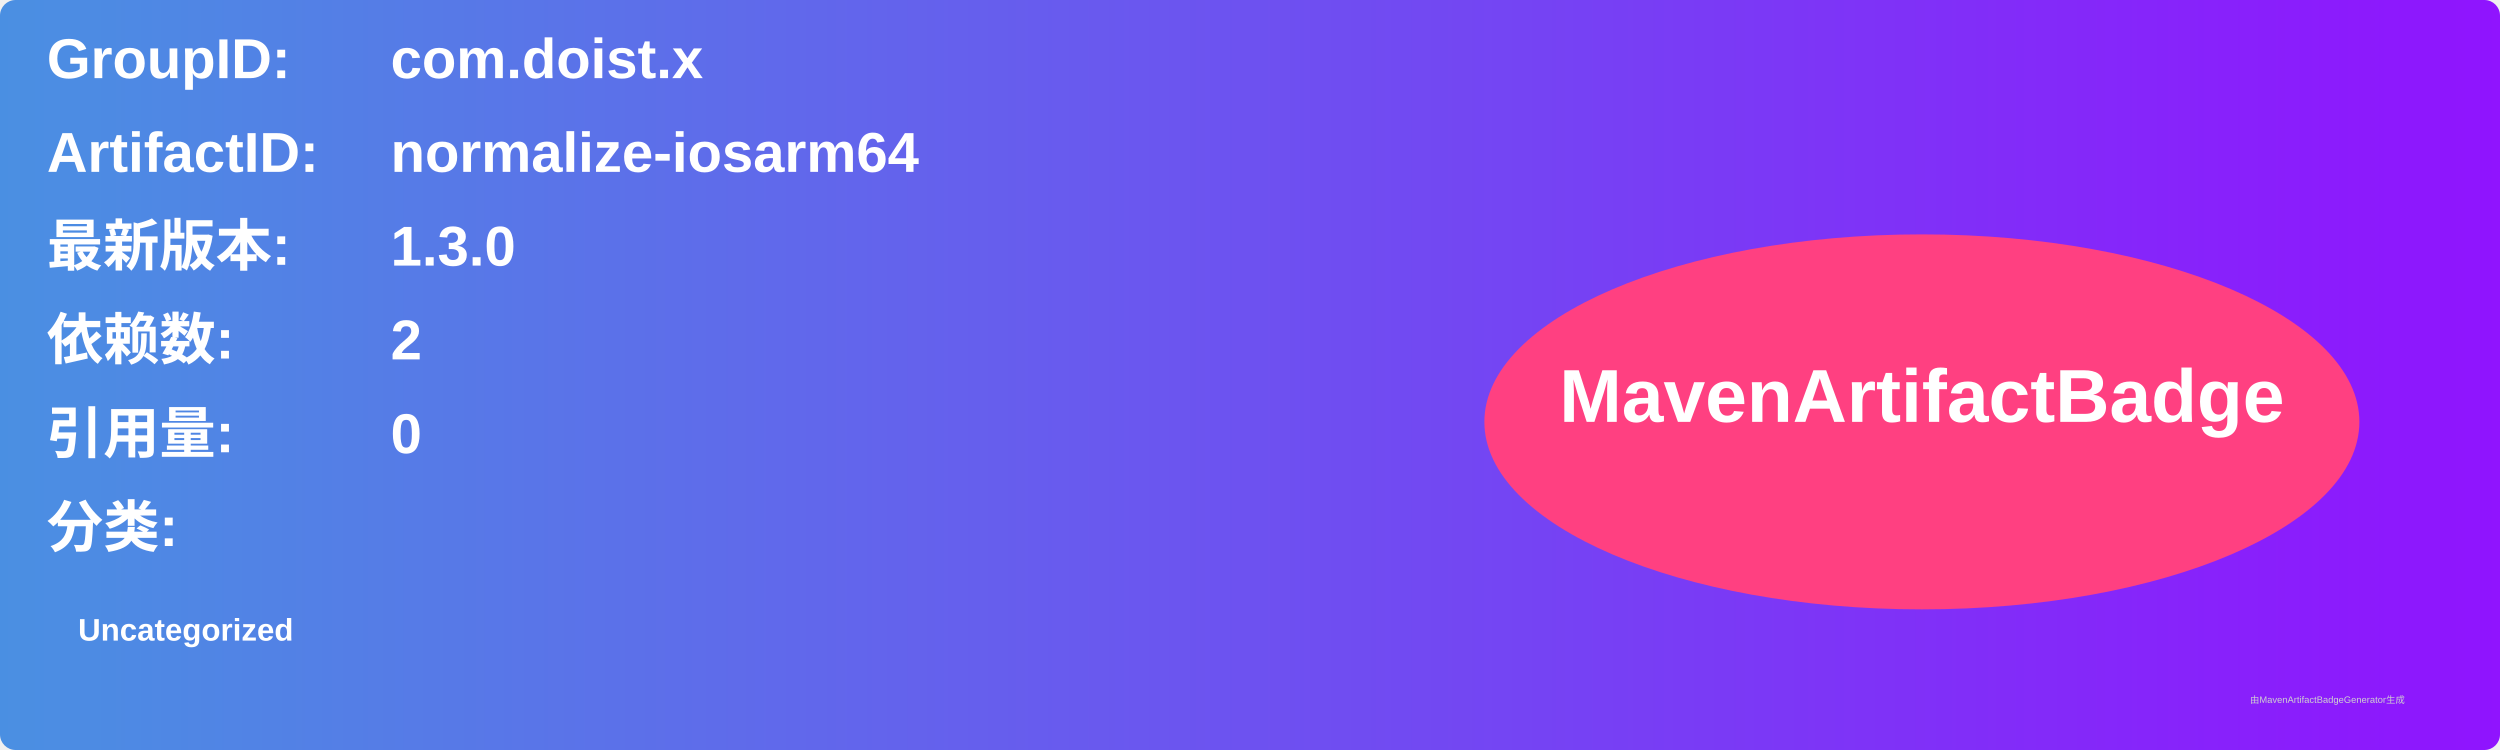
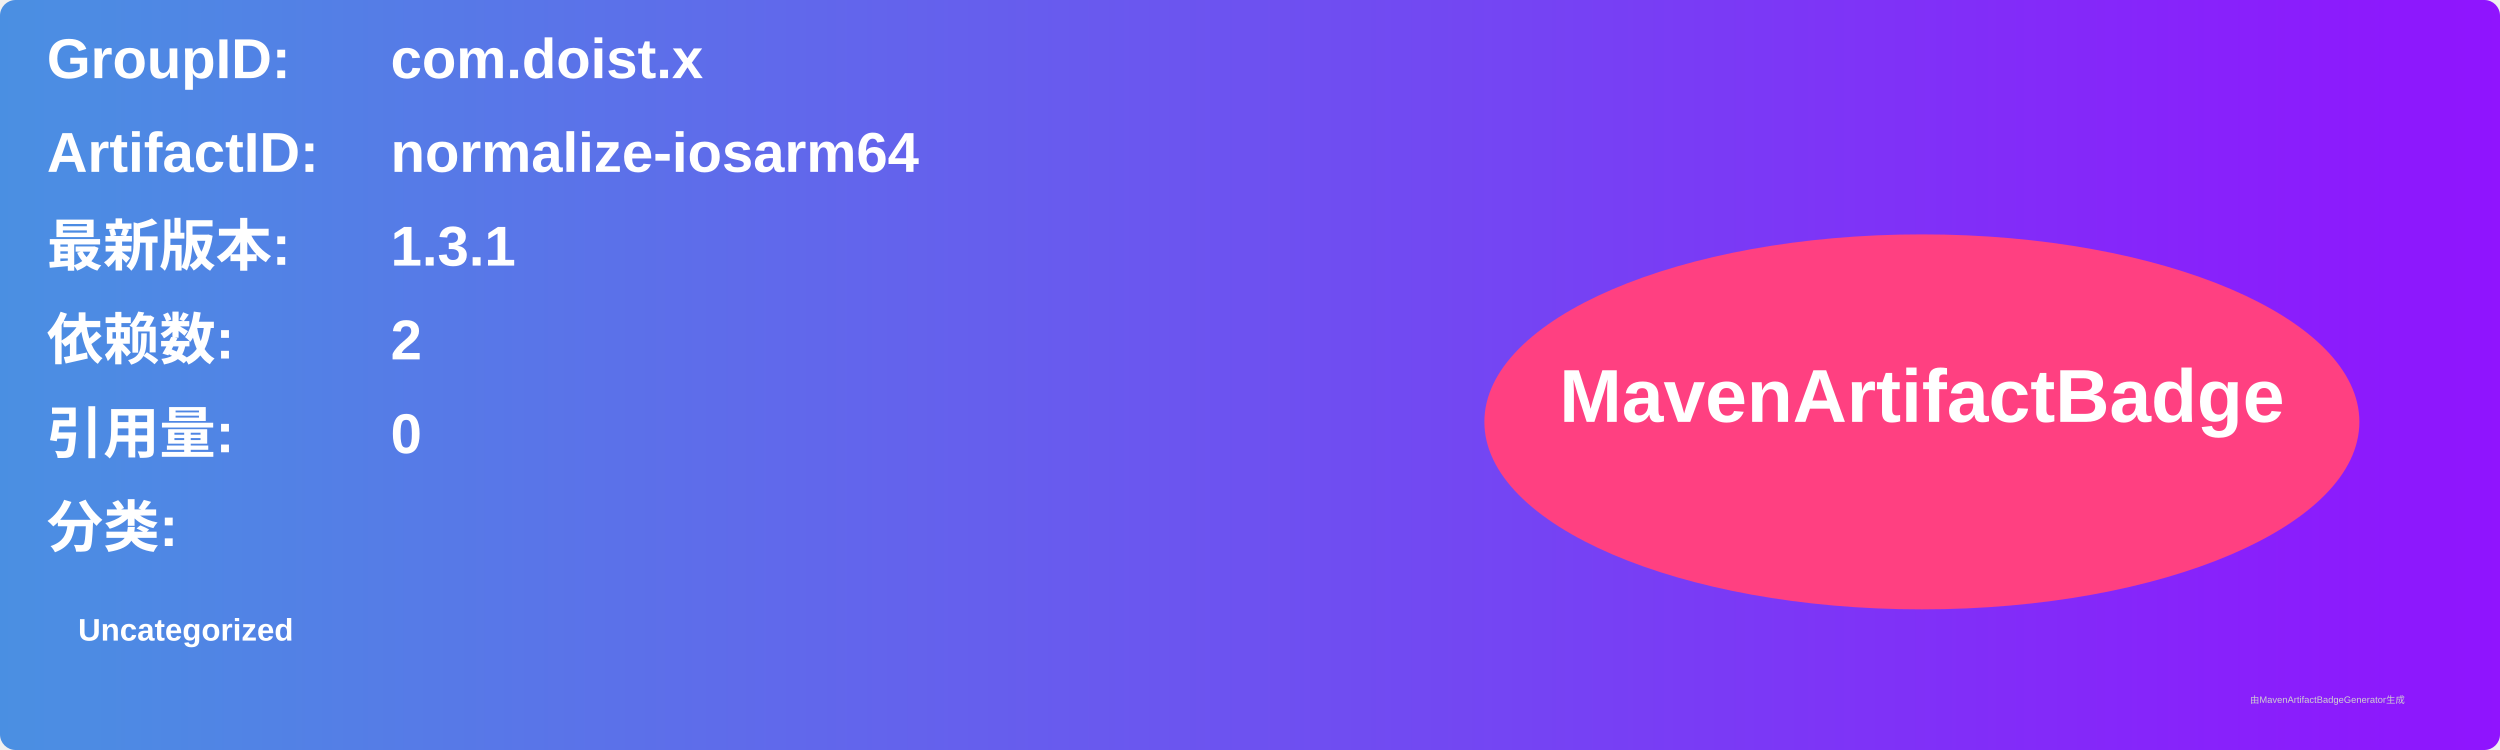
<svg xmlns="http://www.w3.org/2000/svg" width="800" height="240" viewBox="0 0 800 240">
  <linearGradient id="grad" x1="0%" y1="0%" x2="100%" y2="0%">
    <stop offset="0%" stop-color="#4a90e2" />
    <stop offset="100%" stop-color="#9013fe" />
  </linearGradient>
  <rect width="100%" height="100%" rx="5" ry="5" fill="url(#grad)" />
  <g transform="translate(15, 15)">
    <text x="0" y="10" font-family="Arial" font-size="18" fill="white" font-weight="bold" width="260">GroupID:</text>
    <text x="110" y="10" font-family="Arial" font-size="18" fill="white" font-weight="bold" width="460">com.doist.x</text>
    <text x="0" y="40" font-family="Arial" font-size="18" fill="white" font-weight="bold" width="260">ArtifactID:</text>
    <text x="110" y="40" font-family="Arial" font-size="18" fill="white" font-weight="bold" width="460">normalize-iosarm64</text>
    <text x="0" y="70" font-family="Arial" font-size="18" fill="white" font-weight="bold">最新版本:</text>
    <text x="110" y="70" font-family="Arial" font-size="18" fill="white" font-weight="bold">
-       <tspan font-weight="bold">1.3.0</tspan>
+       <tspan font-weight="bold">1.3.1</tspan>
    </text>
    <text x="0" y="100" font-family="Arial" font-size="18" fill="white" font-weight="bold">依赖数: </text>
    <text x="110" y="100" font-family="Arial" font-size="18" fill="white">
      <tspan font-weight="bold">2</tspan>
    </text>
    <text x="0" y="130" font-family="Arial" font-size="18" fill="white" font-weight="bold">引用量: </text>
    <text x="110" y="130" font-family="Arial" font-size="18" fill="white">
      <tspan font-weight="bold">0</tspan>
    </text>
    <text x="0" y="160" font-family="Arial" font-size="18" fill="white" font-weight="bold">分类:</text>
    <text x="10" y="190" font-family="Arial" font-size="10" fill="white">
      <tspan font-weight="bold">Uncategorized</tspan>
    </text>
    <ellipse cx="600" cy="120" rx="140" ry="60" fill="#ff4081" />
    <text x="600" y="120" text-anchor="middle" font-family="Arial" font-size="24" fill="white" font-weight="bold">MavenArtifactBadge</text>
  </g>
  <text x="720" y="225" font-family="Arial" font-size="3" fill="#d0d0d0">由MavenArtifactBadgeGenerator生成</text>
</svg>
